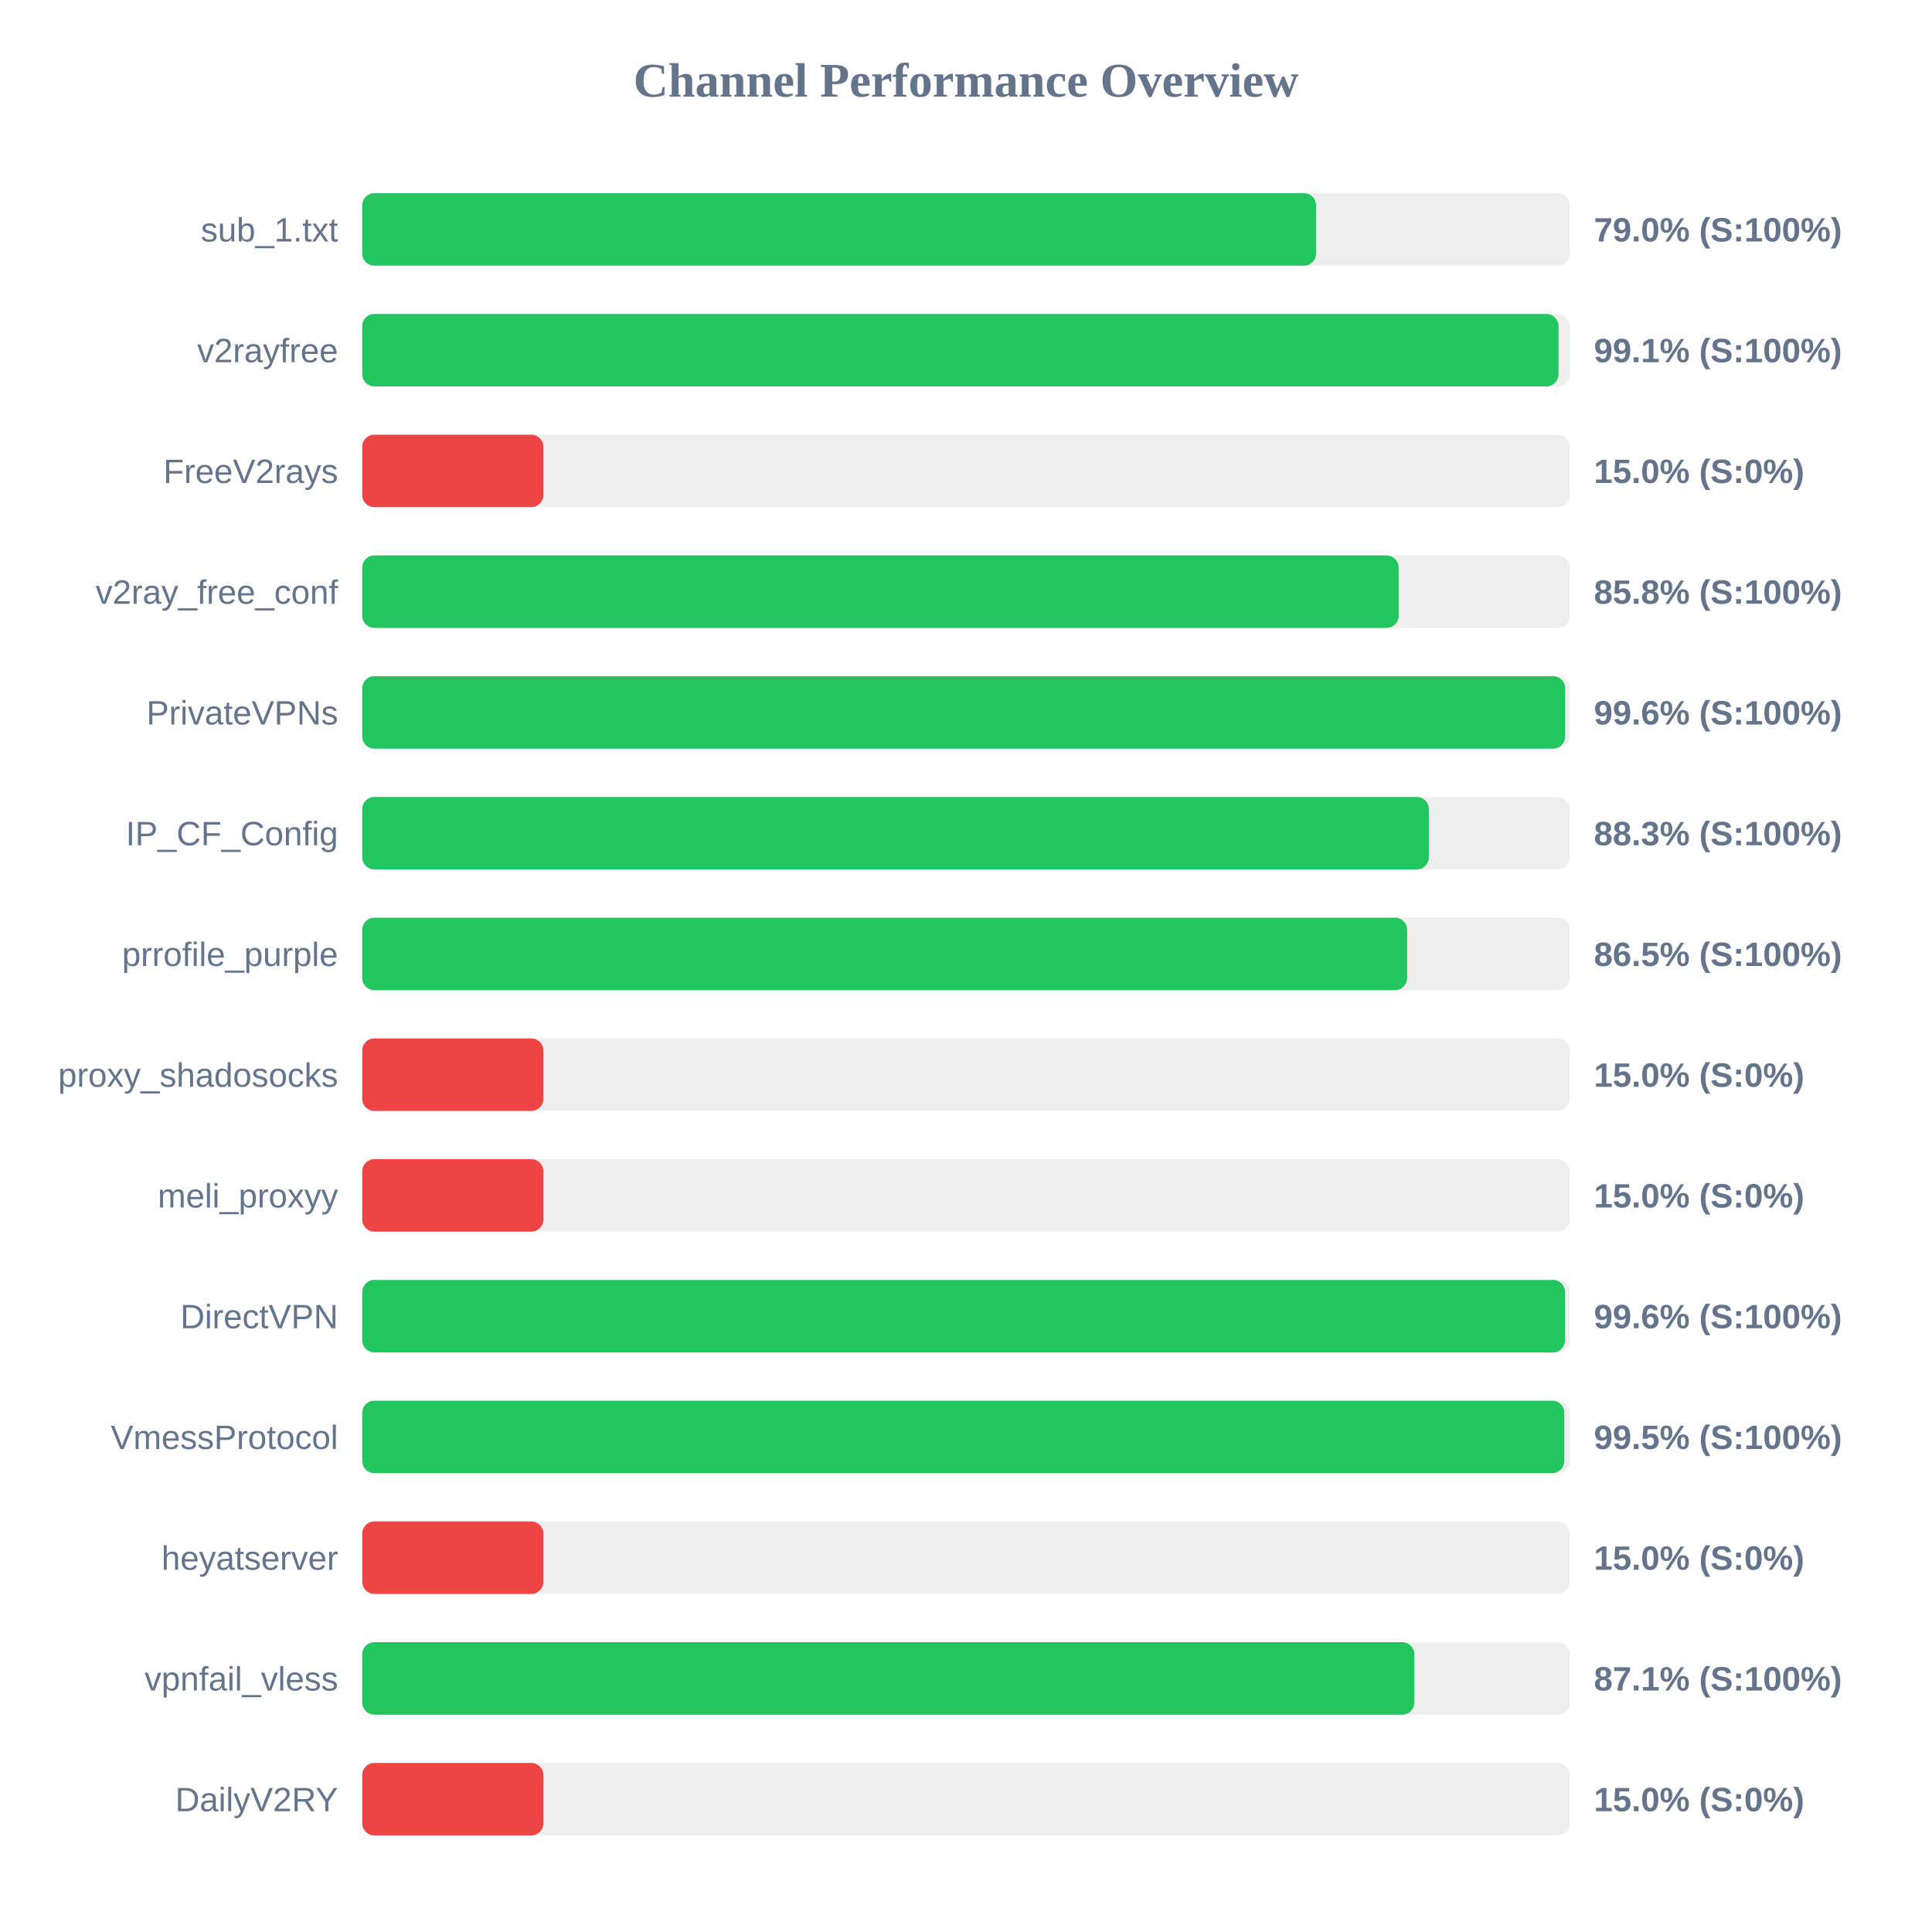
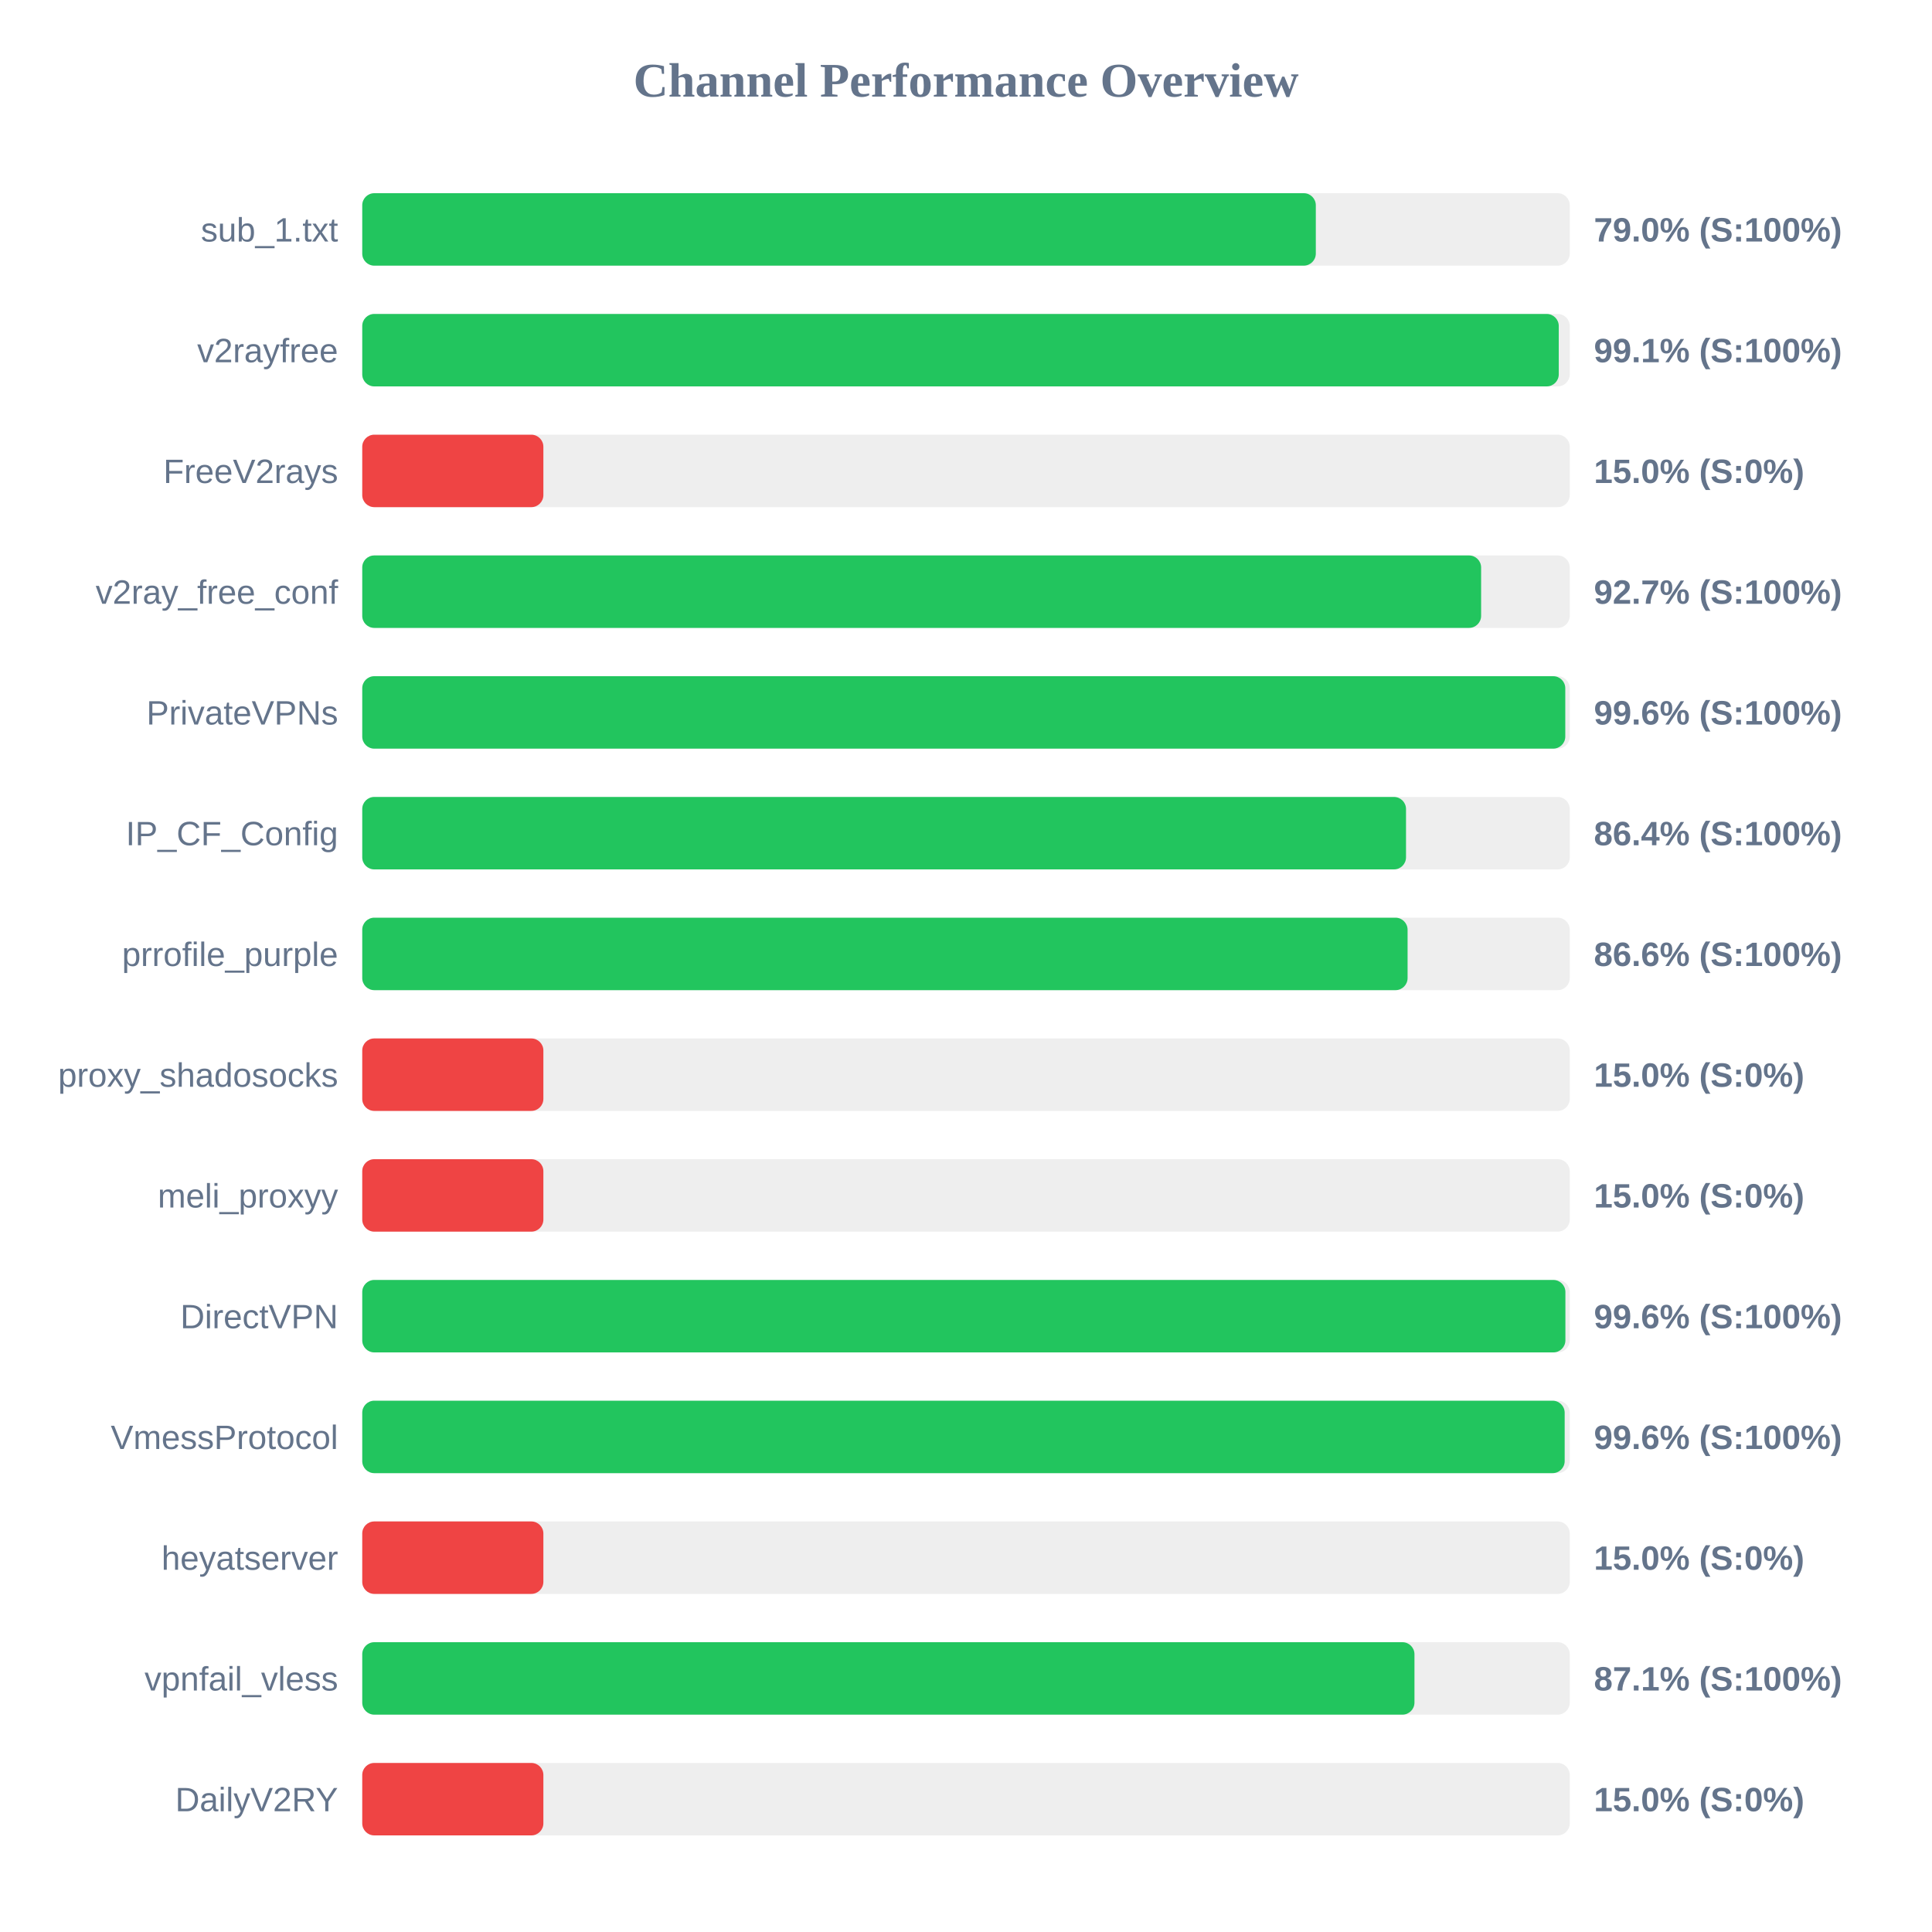
<svg xmlns="http://www.w3.org/2000/svg" width="800" height="800" version="1.1">
  <style>
        .row { font: 14px Arial; fill: #64748b; }
        .score { font: bold 14px Arial; fill: #64748b; }
    </style>
  <text x="400" y="40" text-anchor="middle" font-size="20px" font-weight="bold" fill="#64748b">Channel Performance Overview</text>
  <rect x="150" y="80" width="500" height="30" fill="#eee" rx="5" />
-   <rect x="150" y="80" width="394.95" height="30" fill="#22c55e" rx="5" />
+   <rect x="150" y="80" width="394.85" height="30" fill="#22c55e" rx="5" />
  <text x="140" y="100" text-anchor="end" class="row">sub_1.txt</text>
  <text x="660" y="100" text-anchor="start" class="score">79.0% (S:100%)</text>
  <rect x="150" y="130" width="500" height="30" fill="#eee" rx="5" />
-   <rect x="150" y="130" width="495.35" height="30" fill="#22c55e" rx="5" />
+   <rect x="150" y="130" width="495.45" height="30" fill="#22c55e" rx="5" />
  <text x="140" y="150" text-anchor="end" class="row">v2rayfree</text>
  <text x="660" y="150" text-anchor="start" class="score">99.1% (S:100%)</text>
  <rect x="150" y="180" width="500" height="30" fill="#eee" rx="5" />
  <rect x="150" y="180" width="75.0" height="30" fill="#ef4444" rx="5" />
  <text x="140" y="200" text-anchor="end" class="row">FreeV2rays</text>
  <text x="660" y="200" text-anchor="start" class="score">15.0% (S:0%)</text>
  <rect x="150" y="230" width="500" height="30" fill="#eee" rx="5" />
-   <rect x="150" y="230" width="429.15" height="30" fill="#22c55e" rx="5" />
+   <rect x="150" y="230" width="463.3" height="30" fill="#22c55e" rx="5" />
  <text x="140" y="250" text-anchor="end" class="row">v2ray_free_conf</text>
-   <text x="660" y="250" text-anchor="start" class="score">85.8% (S:100%)</text>
+   <text x="660" y="250" text-anchor="start" class="score">92.7% (S:100%)</text>
  <rect x="150" y="280" width="500" height="30" fill="#eee" rx="5" />
-   <rect x="150" y="280" width="498.1" height="30" fill="#22c55e" rx="5" />
+   <rect x="150" y="280" width="498.15" height="30" fill="#22c55e" rx="5" />
  <text x="140" y="300" text-anchor="end" class="row">PrivateVPNs</text>
  <text x="660" y="300" text-anchor="start" class="score">99.6% (S:100%)</text>
  <rect x="150" y="330" width="500" height="30" fill="#eee" rx="5" />
-   <rect x="150" y="330" width="441.65" height="30" fill="#22c55e" rx="5" />
+   <rect x="150" y="330" width="432.2" height="30" fill="#22c55e" rx="5" />
  <text x="140" y="350" text-anchor="end" class="row">IP_CF_Config</text>
-   <text x="660" y="350" text-anchor="start" class="score">88.3% (S:100%)</text>
+   <text x="660" y="350" text-anchor="start" class="score">86.4% (S:100%)</text>
  <rect x="150" y="380" width="500" height="30" fill="#eee" rx="5" />
-   <rect x="150" y="380" width="432.65" height="30" fill="#22c55e" rx="5" />
+   <rect x="150" y="380" width="432.85" height="30" fill="#22c55e" rx="5" />
  <text x="140" y="400" text-anchor="end" class="row">prrofile_purple</text>
-   <text x="660" y="400" text-anchor="start" class="score">86.5% (S:100%)</text>
+   <text x="660" y="400" text-anchor="start" class="score">86.6% (S:100%)</text>
  <rect x="150" y="430" width="500" height="30" fill="#eee" rx="5" />
  <rect x="150" y="430" width="75.0" height="30" fill="#ef4444" rx="5" />
  <text x="140" y="450" text-anchor="end" class="row">proxy_shadosocks</text>
  <text x="660" y="450" text-anchor="start" class="score">15.0% (S:0%)</text>
  <rect x="150" y="480" width="500" height="30" fill="#eee" rx="5" />
  <rect x="150" y="480" width="75.0" height="30" fill="#ef4444" rx="5" />
  <text x="140" y="500" text-anchor="end" class="row">meli_proxyy</text>
  <text x="660" y="500" text-anchor="start" class="score">15.0% (S:0%)</text>
  <rect x="150" y="530" width="500" height="30" fill="#eee" rx="5" />
-   <rect x="150" y="530" width="498.05" height="30" fill="#22c55e" rx="5" />
+   <rect x="150" y="530" width="498.2" height="30" fill="#22c55e" rx="5" />
  <text x="140" y="550" text-anchor="end" class="row">DirectVPN</text>
  <text x="660" y="550" text-anchor="start" class="score">99.6% (S:100%)</text>
  <rect x="150" y="580" width="500" height="30" fill="#eee" rx="5" />
-   <rect x="150" y="580" width="497.75" height="30" fill="#22c55e" rx="5" />
+   <rect x="150" y="580" width="497.9" height="30" fill="#22c55e" rx="5" />
  <text x="140" y="600" text-anchor="end" class="row">VmessProtocol</text>
-   <text x="660" y="600" text-anchor="start" class="score">99.5% (S:100%)</text>
+   <text x="660" y="600" text-anchor="start" class="score">99.6% (S:100%)</text>
  <rect x="150" y="630" width="500" height="30" fill="#eee" rx="5" />
  <rect x="150" y="630" width="75.0" height="30" fill="#ef4444" rx="5" />
  <text x="140" y="650" text-anchor="end" class="row">heyatserver</text>
  <text x="660" y="650" text-anchor="start" class="score">15.0% (S:0%)</text>
  <rect x="150" y="680" width="500" height="30" fill="#eee" rx="5" />
-   <rect x="150" y="680" width="435.65" height="30" fill="#22c55e" rx="5" />
+   <rect x="150" y="680" width="435.7" height="30" fill="#22c55e" rx="5" />
  <text x="140" y="700" text-anchor="end" class="row">vpnfail_vless</text>
  <text x="660" y="700" text-anchor="start" class="score">87.1% (S:100%)</text>
  <rect x="150" y="730" width="500" height="30" fill="#eee" rx="5" />
  <rect x="150" y="730" width="75.0" height="30" fill="#ef4444" rx="5" />
  <text x="140" y="750" text-anchor="end" class="row">DailyV2RY</text>
  <text x="660" y="750" text-anchor="start" class="score">15.0% (S:0%)</text>
</svg>
